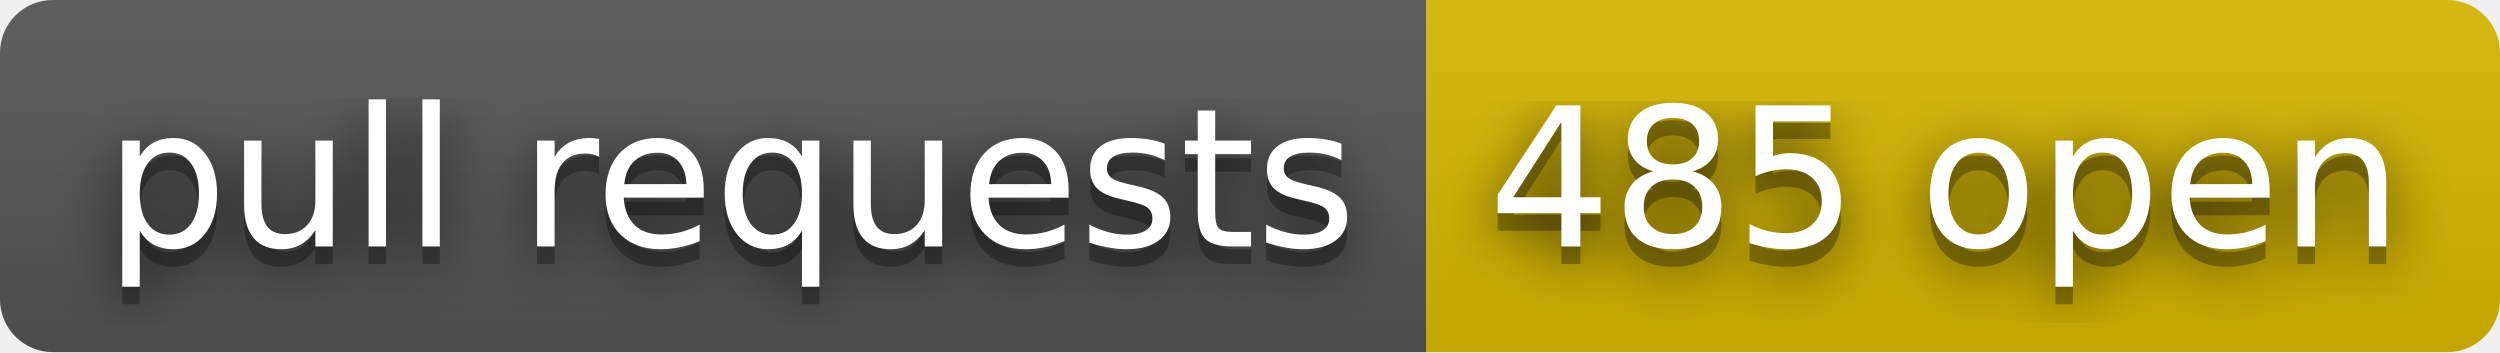
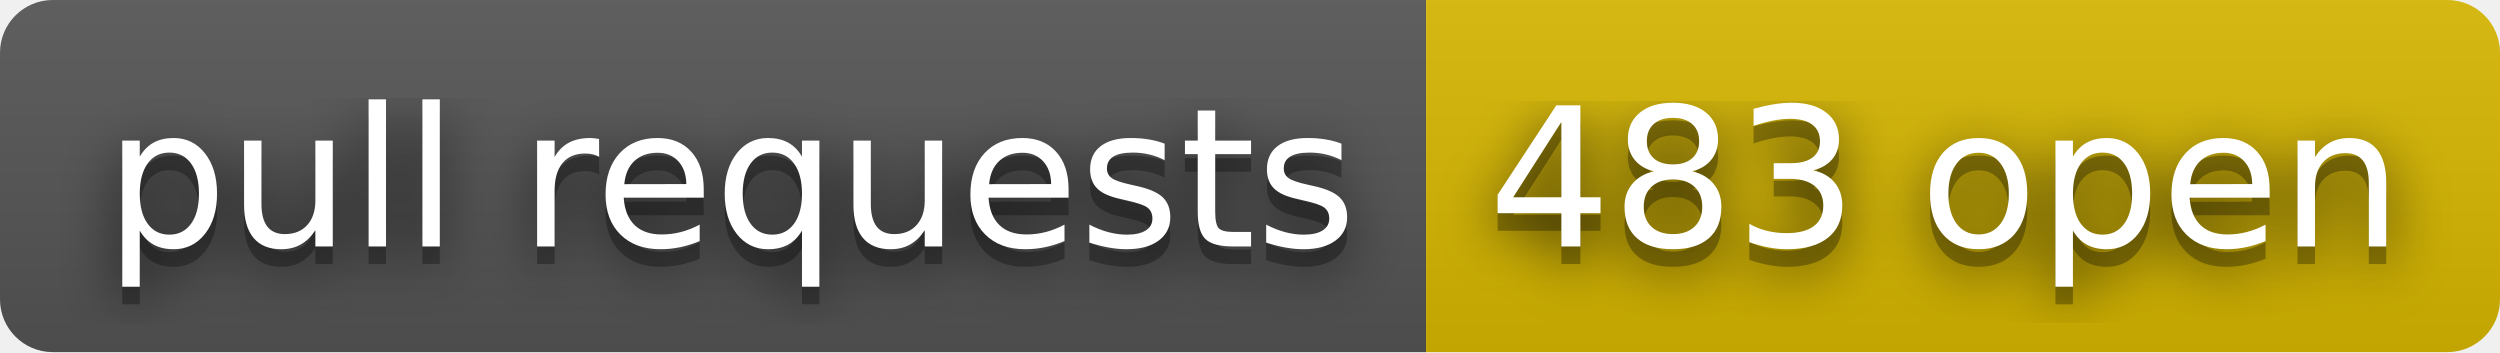
- <svg xmlns="http://www.w3.org/2000/svg" width="142" height="20" role="img" aria-label="pull requests: 485 open">
+ <svg xmlns="http://www.w3.org/2000/svg" width="142" height="20" role="img" aria-label="pull requests: 483 open">
  <filter id="blur">
    <feGaussianBlur stdDeviation="16" />
  </filter>
  <linearGradient id="s" x2="0" y2="100%">
    <stop offset="0" stop-color="#bbb" stop-opacity=".1" />
    <stop offset="1" stop-opacity=".1" />
  </linearGradient>
  <clipPath id="r">
    <rect width="142" height="20" rx="3" />
  </clipPath>
  <g clip-path="url(#r)">
    <rect width="81" height="20" fill="#555" />
    <rect x="81" width="61" height="20" fill="#d8b800" />
    <rect width="142" height="20" fill="url(#s)" />
  </g>
  <g fill="#fff" text-anchor="middle" font-family="Verdana,Geneva,DejaVu Sans,sans-serif" text-rendering="geometricPrecision" font-size="110">
    <g transform="scale(.1)">
      <g aria-hidden="true" fill="#010101">
        <text x="415" y="150" fill-opacity=".8" filter="url(#blur)" textLength="710">pull requests</text>
        <text x="415" y="150" fill-opacity=".3" textLength="710">pull requests</text>
      </g>
      <text x="415" y="140" textLength="710">pull requests</text>
    </g>
    <g transform="scale(.1)">
      <g aria-hidden="true" fill="#010101">
-         <text x="1105" y="150" fill-opacity=".8" filter="url(#blur)" textLength="510">485 open</text>
-         <text x="1105" y="150" fill-opacity=".3" textLength="510">485 open</text>
+         <text x="1105" y="150" fill-opacity=".8" filter="url(#blur)" textLength="510">483 open</text>
+         <text x="1105" y="150" fill-opacity=".3" textLength="510">483 open</text>
      </g>
-       <text x="1105" y="140" textLength="510">485 open</text>
+       <text x="1105" y="140" textLength="510">483 open</text>
    </g>
  </g>
</svg>
